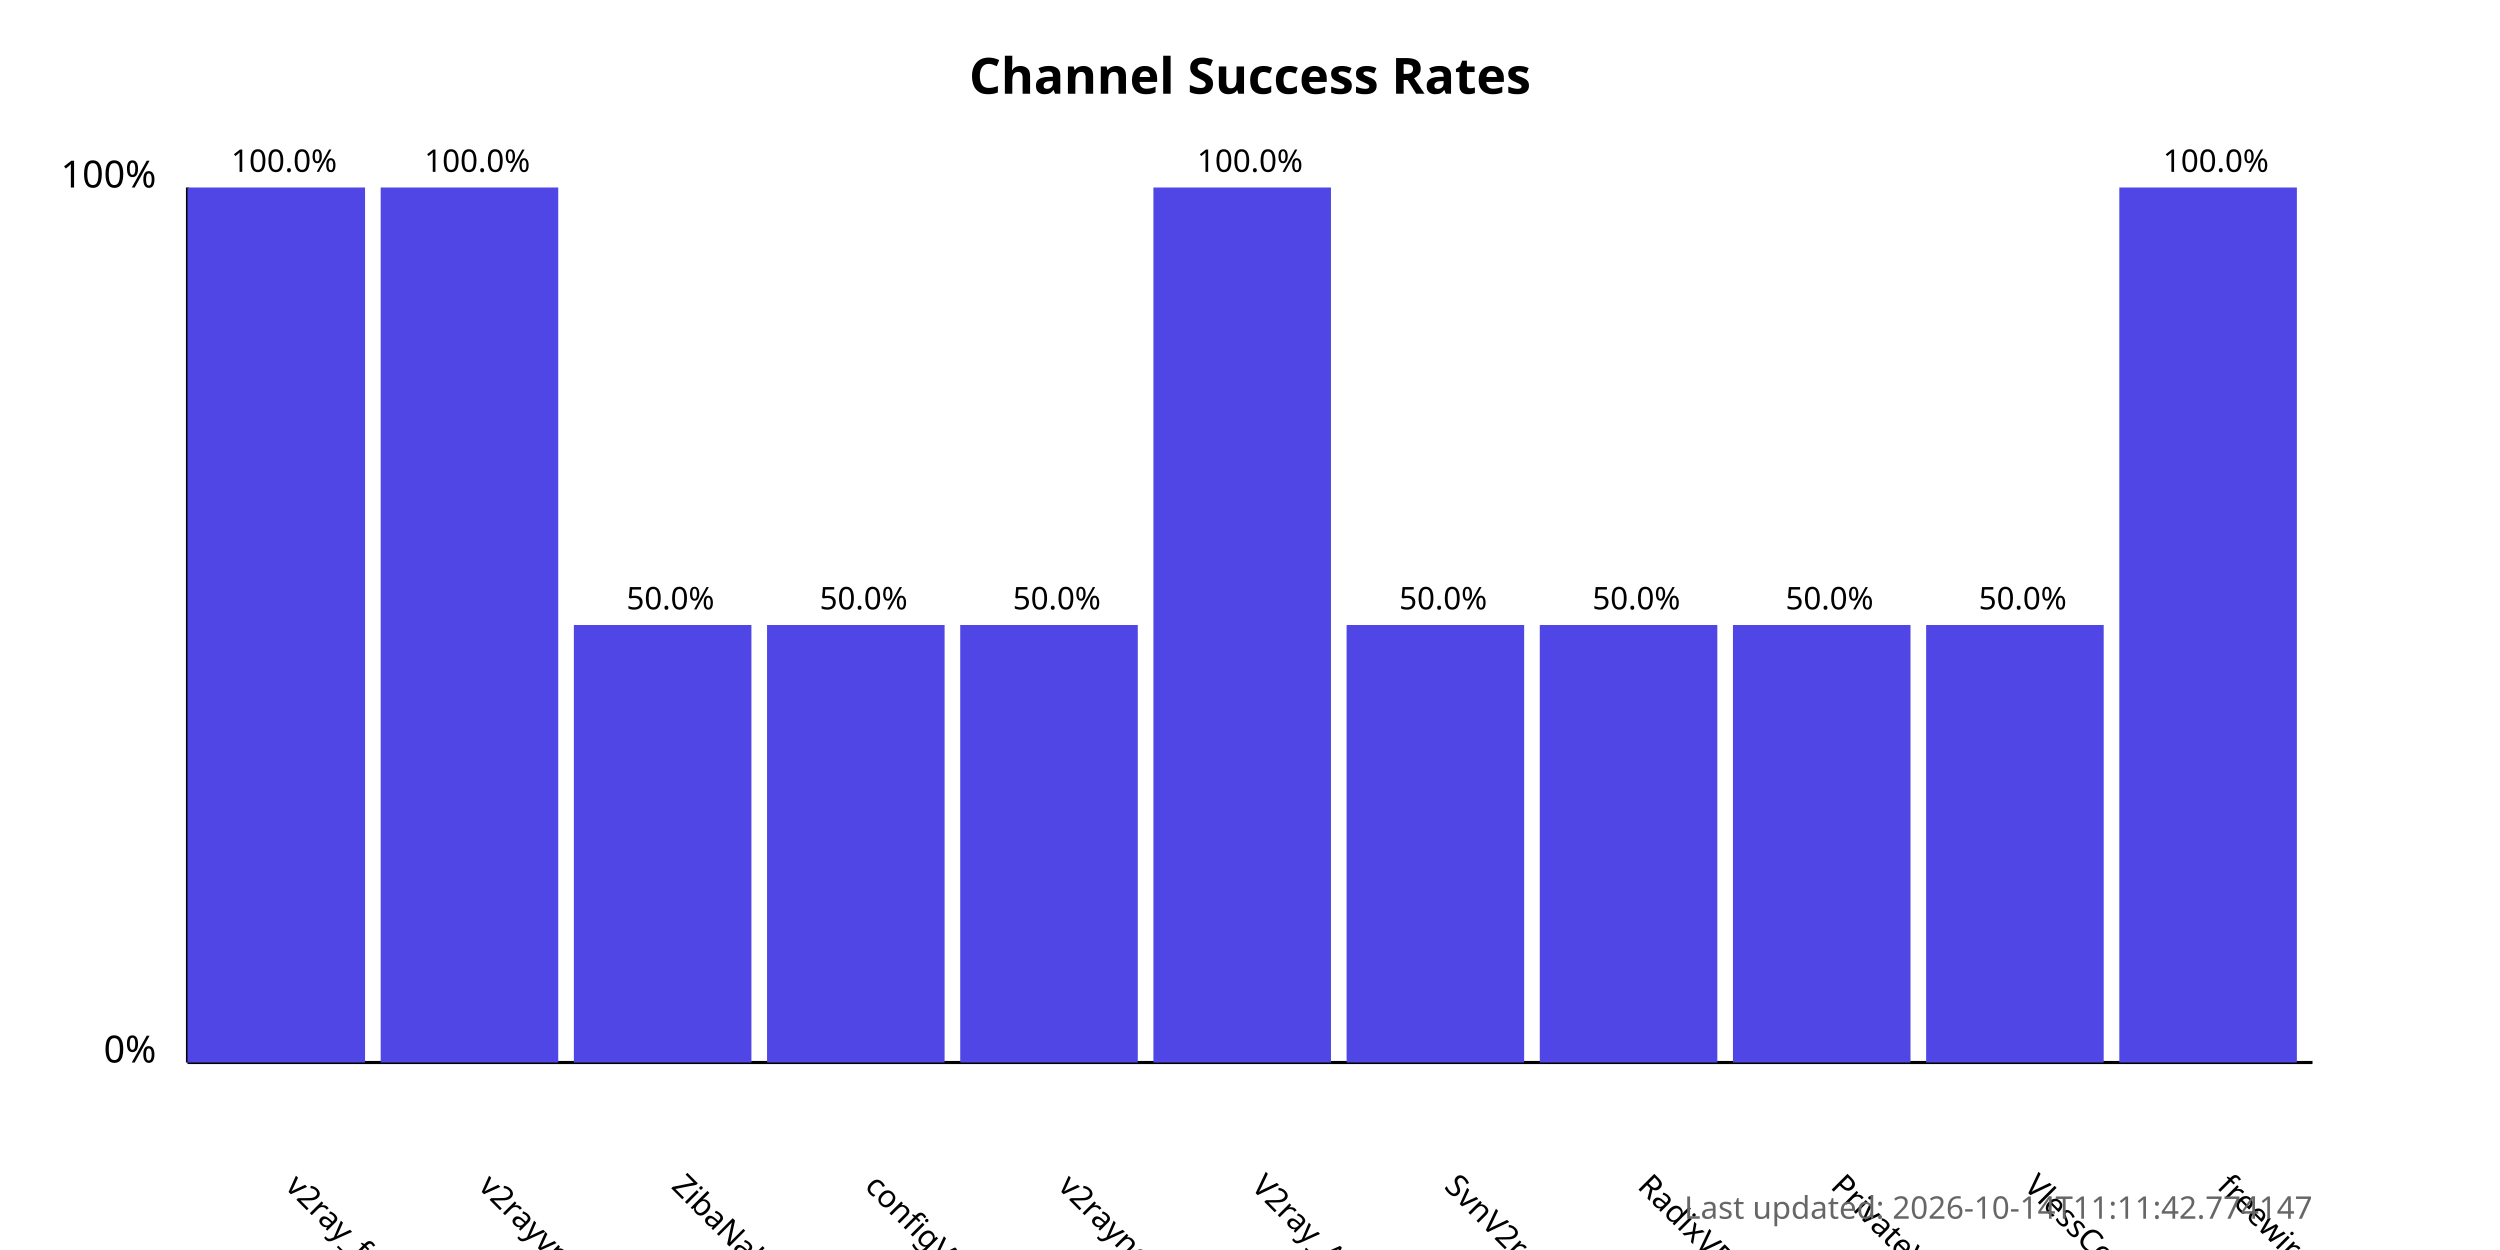
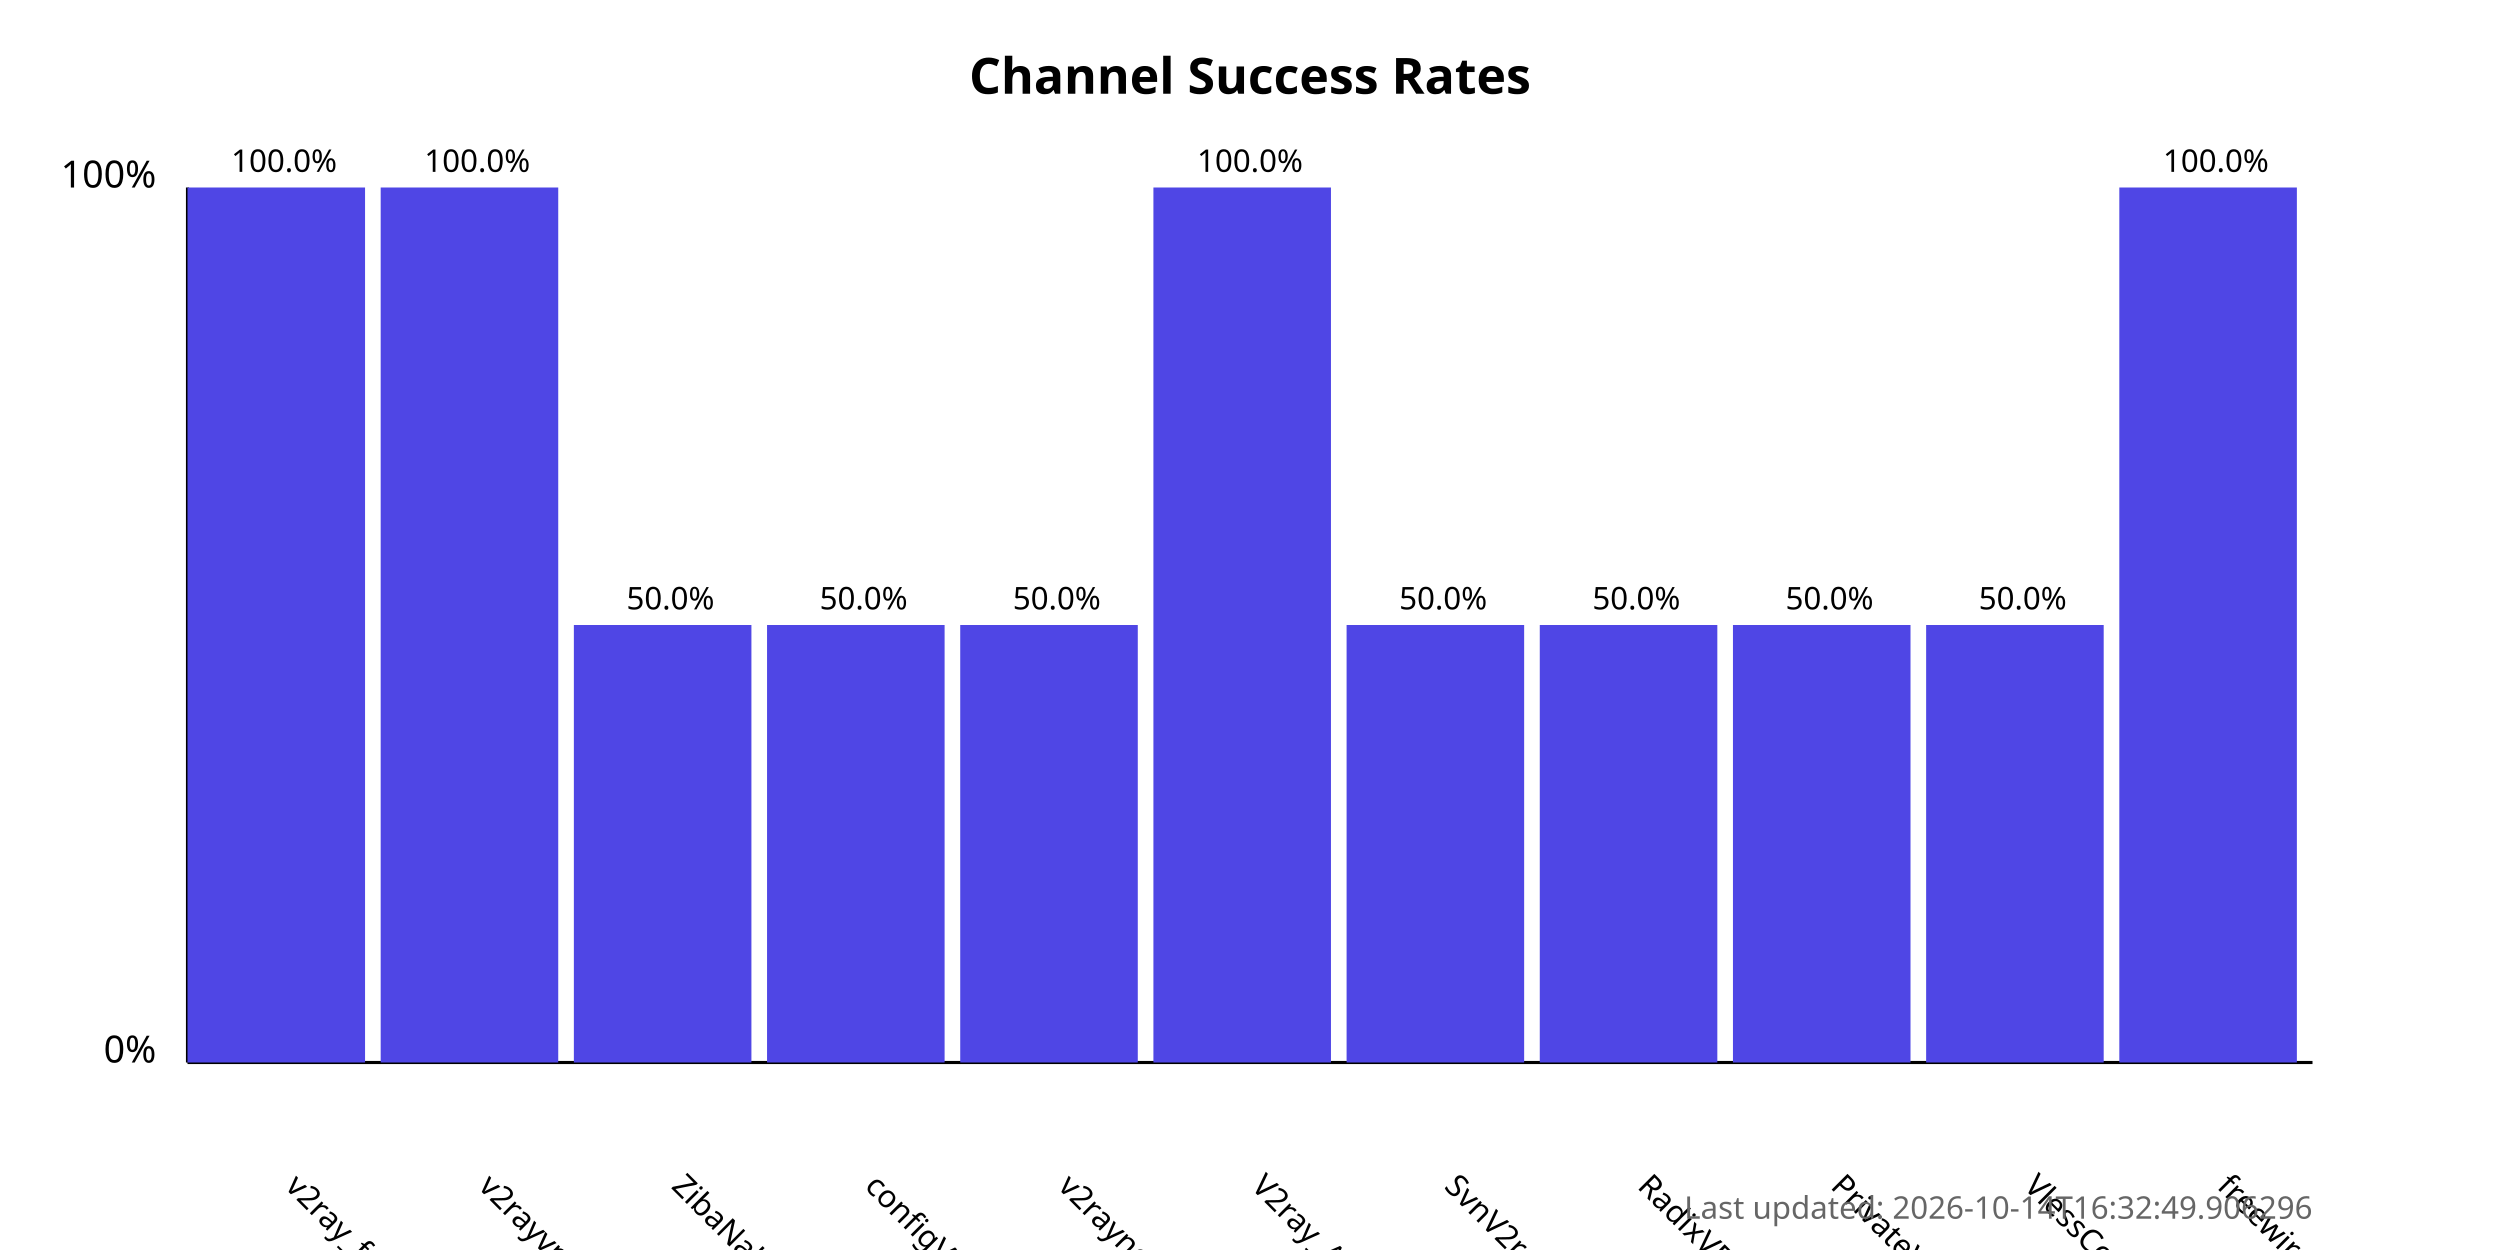
<svg xmlns="http://www.w3.org/2000/svg" width="800" height="400">
  <style>
            .chart-title { font: bold 16px sans-serif; }
            .axis-label { font: 12px sans-serif; }
            .tick-label { font: 10px sans-serif; }
            .bar { fill: #4f46e5; }
            .bar:hover { fill: #6366f1; }
            .timestamp { font: 10px sans-serif; fill: #666; }
        </style>
  <text x="400.0" y="30" text-anchor="middle" class="chart-title">
            Channel Success Rates
        </text>
  <line x1="60" y1="340" x2="60" y2="60" stroke="black" stroke-width="1" />
  <line x1="60" y1="340" x2="740" y2="340" stroke="black" stroke-width="1" />
  <text x="50" y="340" text-anchor="end" class="axis-label">0%</text>
  <text x="50" y="60" text-anchor="end" class="axis-label">100%</text>
  <g>
    <rect x="60" y="60.0" width="56.818" height="280.0" class="bar" />
    <text x="90.909" y="380" transform="rotate(45, 90.90909, 380)" text-anchor="start" class="tick-label">
                v2ray_free_conf
            </text>
    <text x="90.909" y="55.0" text-anchor="middle" class="tick-label">
                100.0%
            </text>
  </g>
  <g>
    <rect x="121.818" y="60.0" width="56.818" height="280.0" class="bar" />
    <text x="152.727" y="380" transform="rotate(45, 152.7273, 380)" text-anchor="start" class="tick-label">
                v2rayvpno
            </text>
    <text x="152.727" y="55.0" text-anchor="middle" class="tick-label">
                100.0%
            </text>
  </g>
  <g>
    <rect x="183.636" y="200.0" width="56.818" height="140.0" class="bar" />
    <text x="214.545" y="380" transform="rotate(45, 214.5455, 380)" text-anchor="start" class="tick-label">
                ZibaNabz
            </text>
    <text x="214.545" y="195.0" text-anchor="middle" class="tick-label">
                50.0%
            </text>
  </g>
  <g>
    <rect x="245.455" y="200.0" width="56.818" height="140.0" class="bar" />
    <text x="276.364" y="380" transform="rotate(45, 276.3636, 380)" text-anchor="start" class="tick-label">
                configV2rayForFree
            </text>
    <text x="276.364" y="195.0" text-anchor="middle" class="tick-label">
                50.0%
            </text>
  </g>
  <g>
    <rect x="307.273" y="200.0" width="56.818" height="140.0" class="bar" />
    <text x="338.182" y="380" transform="rotate(45, 338.1818, 380)" text-anchor="start" class="tick-label">
                v2rayngvpn
            </text>
    <text x="338.182" y="195.0" text-anchor="middle" class="tick-label">
                50.0%
            </text>
  </g>
  <g>
    <rect x="369.091" y="60.0" width="56.818" height="280.0" class="bar" />
    <text x="400.0" y="380" transform="rotate(45, 400.0, 380)" text-anchor="start" class="tick-label">
                V2ray_Alpha
            </text>
    <text x="400.0" y="55.0" text-anchor="middle" class="tick-label">
                100.0%
            </text>
  </g>
  <g>
    <rect x="430.909" y="200.0" width="56.818" height="140.0" class="bar" />
    <text x="461.818" y="380" transform="rotate(45, 461.8182, 380)" text-anchor="start" class="tick-label">
                SvnV2ray
            </text>
    <text x="461.818" y="195.0" text-anchor="middle" class="tick-label">
                50.0%
            </text>
  </g>
  <g>
    <rect x="492.727" y="200.0" width="56.818" height="140.0" class="bar" />
    <text x="523.636" y="380" transform="rotate(45, 523.6364, 380)" text-anchor="start" class="tick-label">
                RadixVPN
            </text>
    <text x="523.636" y="195.0" text-anchor="middle" class="tick-label">
                50.0%
            </text>
  </g>
  <g>
    <rect x="554.545" y="200.0" width="56.818" height="140.0" class="bar" />
    <text x="585.455" y="380" transform="rotate(45, 585.4545, 380)" text-anchor="start" class="tick-label">
                PrivateVPNs
            </text>
    <text x="585.455" y="195.0" text-anchor="middle" class="tick-label">
                50.0%
            </text>
  </g>
  <g>
    <rect x="616.364" y="200.0" width="56.818" height="140.0" class="bar" />
    <text x="647.273" y="380" transform="rotate(45, 647.2727, 380)" text-anchor="start" class="tick-label">
                VlessConfig
            </text>
    <text x="647.273" y="195.0" text-anchor="middle" class="tick-label">
                50.0%
            </text>
  </g>
  <g>
    <rect x="678.182" y="60.0" width="56.818" height="280.0" class="bar" />
    <text x="709.091" y="380" transform="rotate(45, 709.0909, 380)" text-anchor="start" class="tick-label">
                freewireguard
            </text>
    <text x="709.091" y="55.0" text-anchor="middle" class="tick-label">
                100.0%
            </text>
  </g>
  <text x="740" y="390" text-anchor="end" class="timestamp">
-             Last updated: 2026-10-14T11:11:42.774147
+             Last updated: 2026-10-14T16:32:49.906296
        </text>
</svg>
